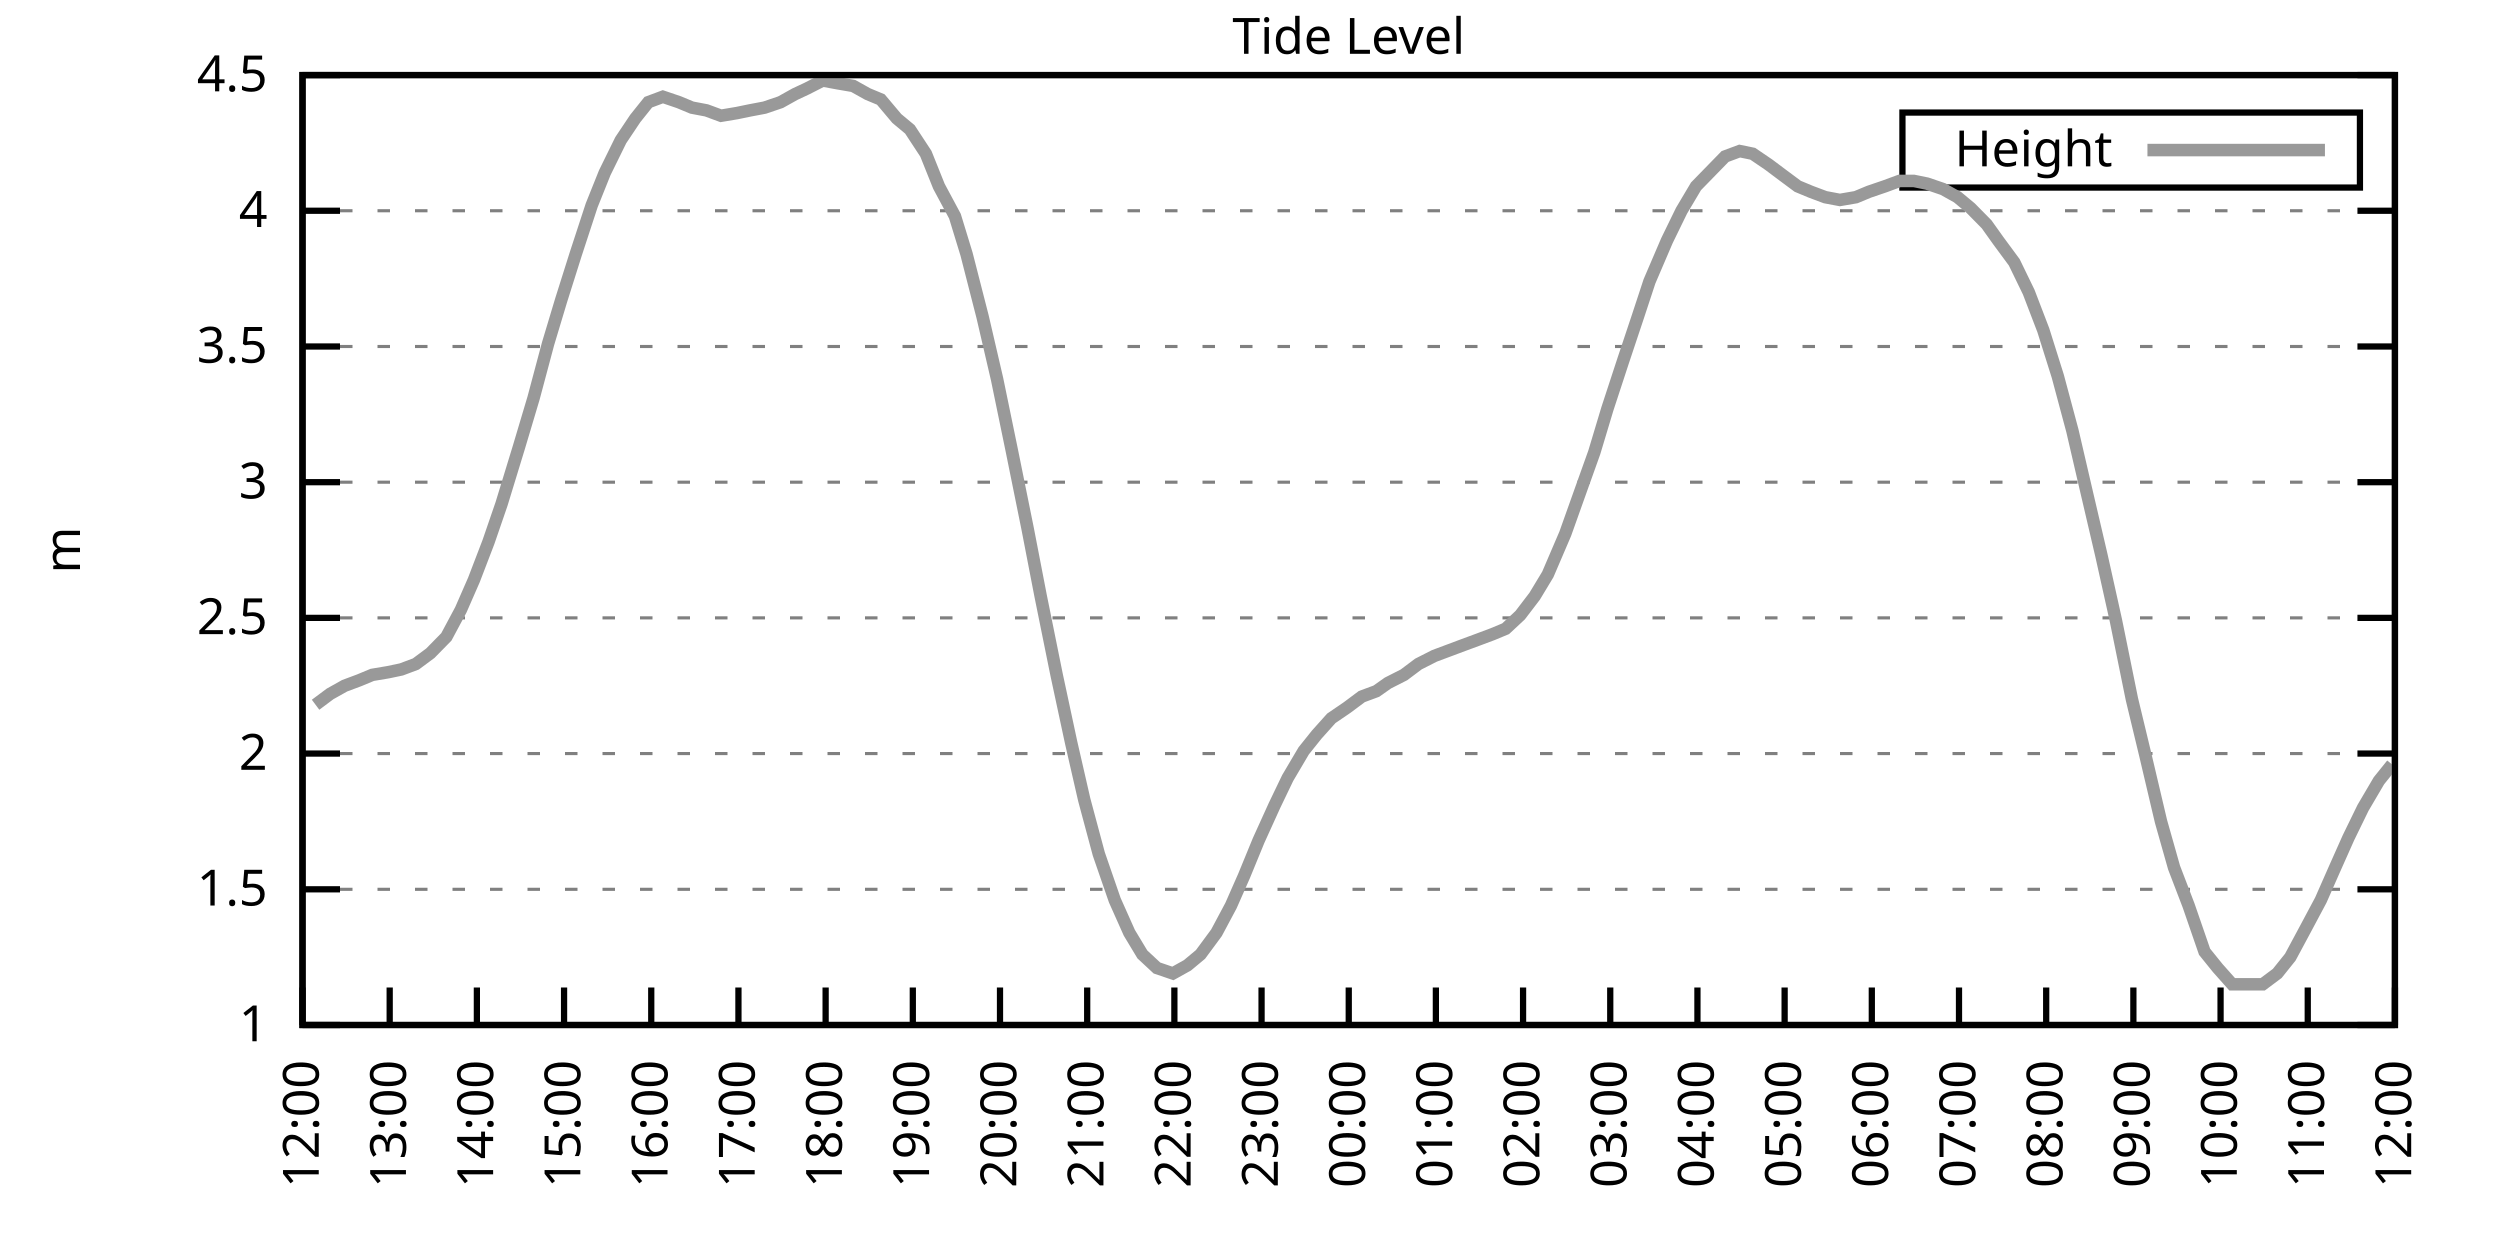
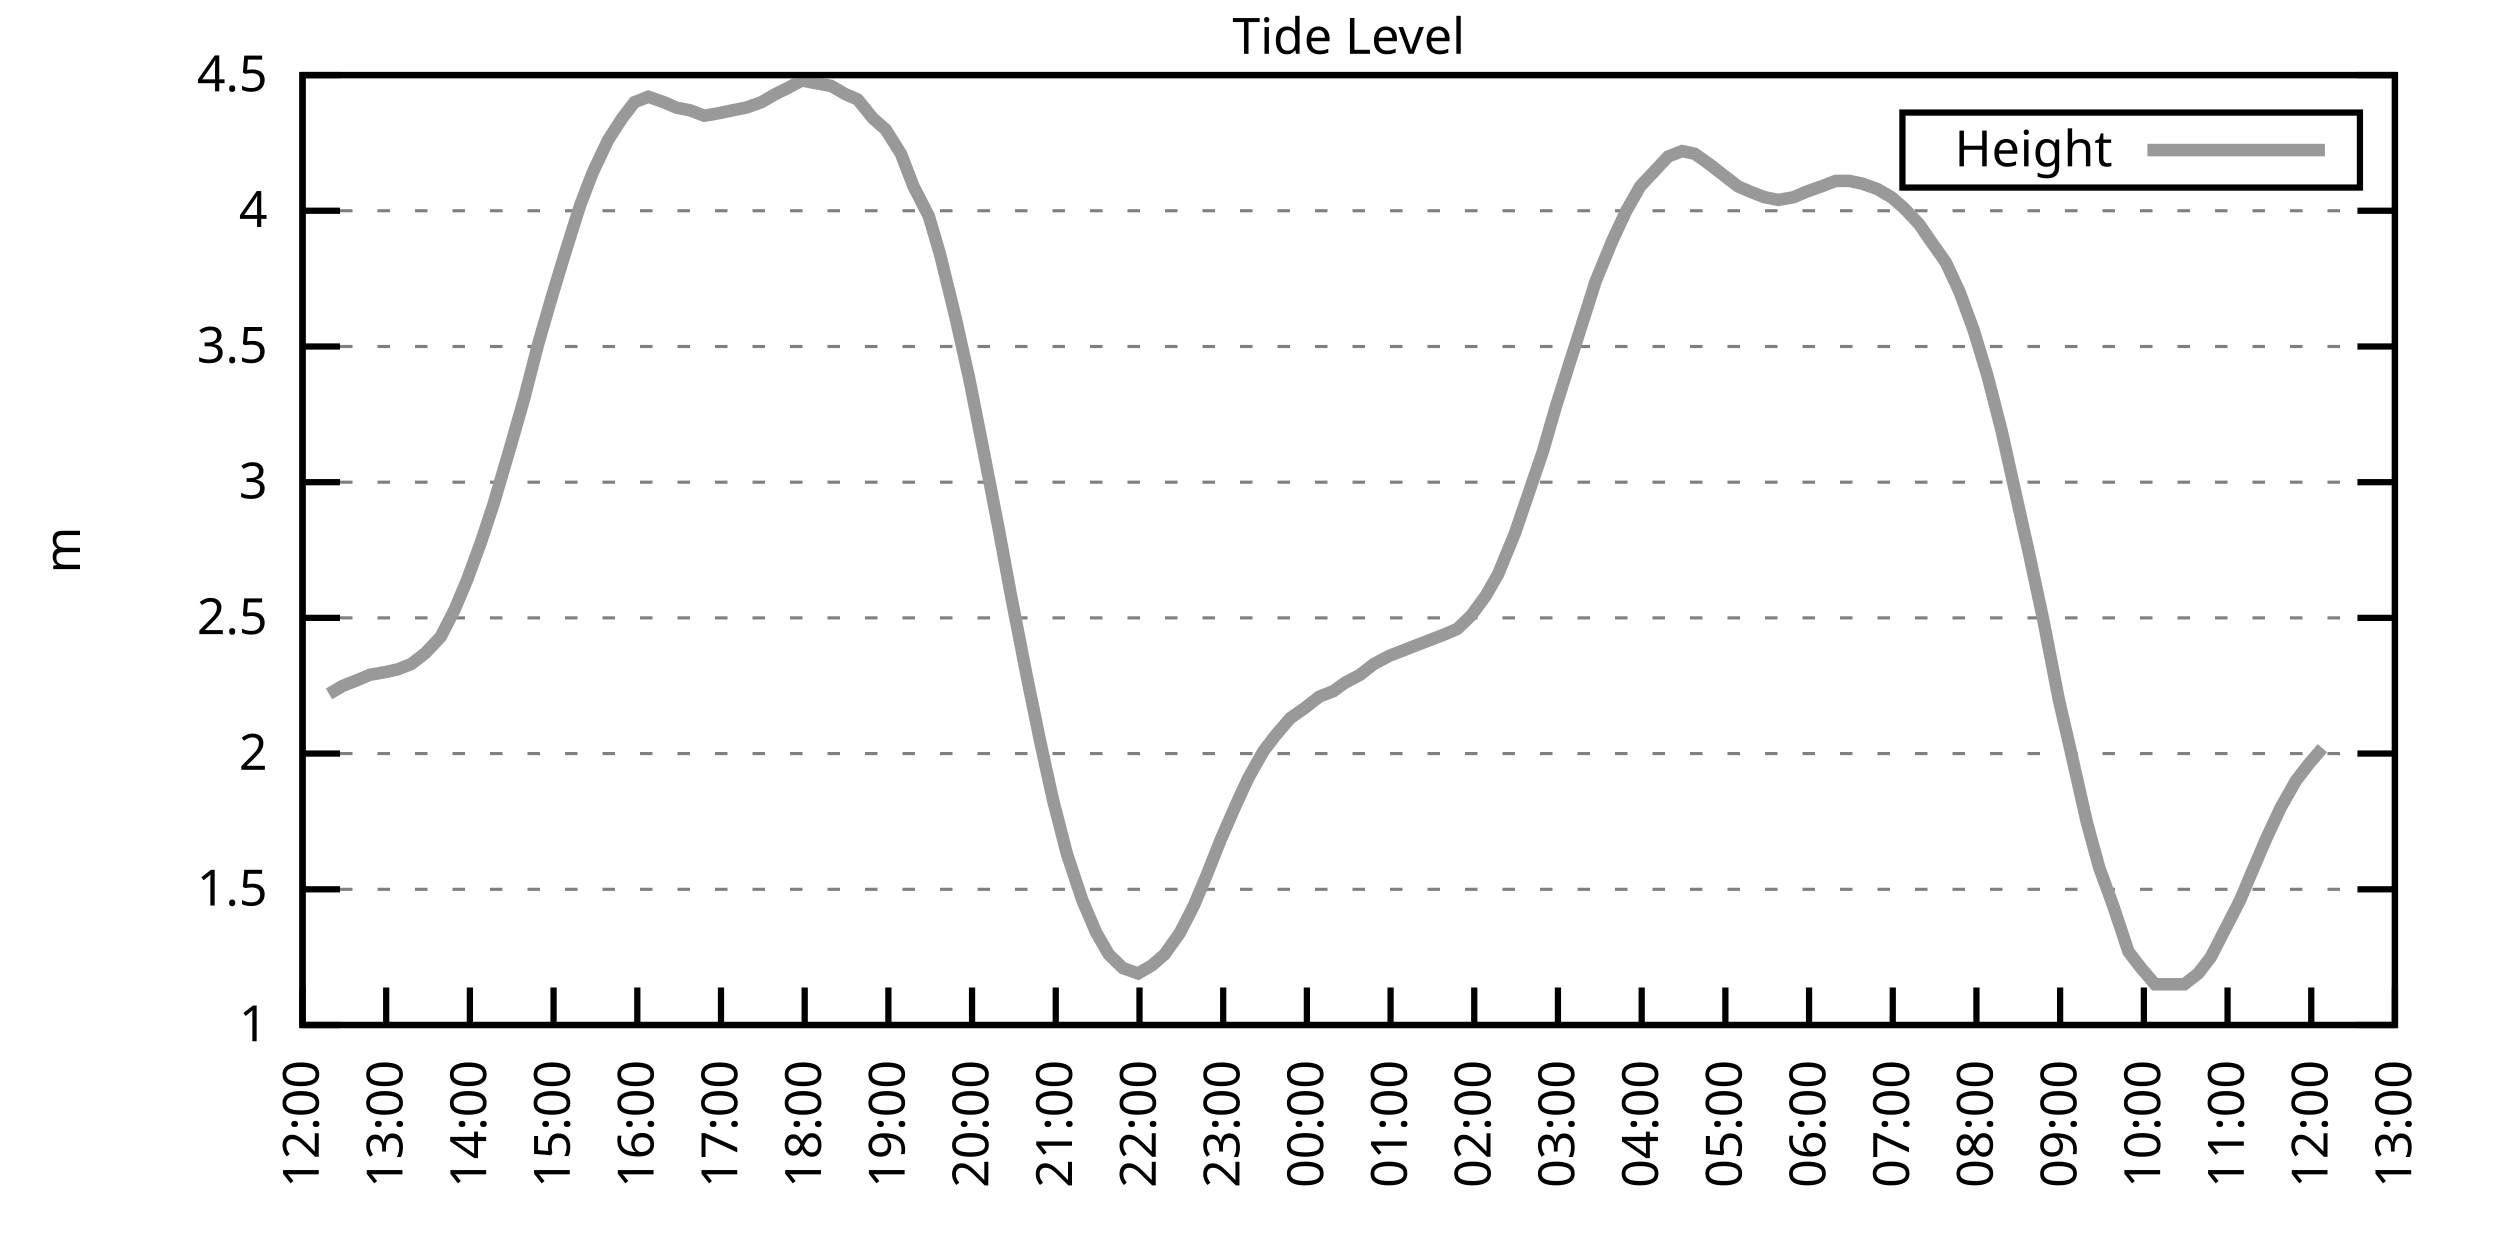
<svg xmlns="http://www.w3.org/2000/svg" xmlns:xlink="http://www.w3.org/1999/xlink" width="400" height="200" viewBox="0 0 400 200">
  <g id="gnuplot_canvas">
    <rect x="0" y="0" width="400" height="200" fill="none" />
    <defs>
      <circle id="gpDot" r="0.5" stroke-width="0.5" stroke="currentColor" />
      <path id="gpPt0" stroke-width="0.333" stroke="currentColor" d="M-1,0 h2 M0,-1 v2" />
      <path id="gpPt1" stroke-width="0.333" stroke="currentColor" d="M-1,-1 L1,1 M1,-1 L-1,1" />
      <path id="gpPt2" stroke-width="0.333" stroke="currentColor" d="M-1,0 L1,0 M0,-1 L0,1 M-1,-1 L1,1 M-1,1 L1,-1" />
      <rect id="gpPt3" stroke-width="0.333" stroke="currentColor" x="-1" y="-1" width="2" height="2" />
      <rect id="gpPt4" stroke-width="0.333" stroke="currentColor" fill="currentColor" x="-1" y="-1" width="2" height="2" />
      <circle id="gpPt5" stroke-width="0.333" stroke="currentColor" cx="0" cy="0" r="1" />
      <use xlink:href="#gpPt5" id="gpPt6" fill="currentColor" stroke="none" />
      <path id="gpPt7" stroke-width="0.333" stroke="currentColor" d="M0,-1.33 L-1.33,0.67 L1.33,0.67 z" />
      <use xlink:href="#gpPt7" id="gpPt8" fill="currentColor" stroke="none" />
      <use xlink:href="#gpPt7" id="gpPt9" stroke="currentColor" transform="rotate(180)" />
      <use xlink:href="#gpPt9" id="gpPt10" fill="currentColor" stroke="none" />
      <use xlink:href="#gpPt3" id="gpPt11" stroke="currentColor" transform="rotate(45)" />
      <use xlink:href="#gpPt11" id="gpPt12" fill="currentColor" stroke="none" />
      <path id="gpPt13" stroke-width="0.333" stroke="currentColor" d="M0,1.330 L1.265,0.411 L0.782,-1.067 L-0.782,-1.076 L-1.265,0.411 z" />
      <use xlink:href="#gpPt13" id="gpPt14" fill="currentColor" stroke="none" />
      <filter id="textbox" filterUnits="objectBoundingBox" x="0" y="0" height="1" width="1">
        <feFlood flood-color="white" flood-opacity="1" result="bgnd" />
        <feComposite in="SourceGraphic" in2="bgnd" operator="atop" />
      </filter>
      <filter id="greybox" filterUnits="objectBoundingBox" x="0" y="0" height="1" width="1">
        <feFlood flood-color="lightgrey" flood-opacity="1" result="grey" />
        <feComposite in="SourceGraphic" in2="grey" operator="atop" />
      </filter>
    </defs>
    <g fill="none" color="white" stroke="currentColor" stroke-width="1.00" stroke-linecap="butt" stroke-linejoin="miter">
</g>
    <g fill="none" color="black" stroke="currentColor" stroke-width="1.00" stroke-linecap="butt" stroke-linejoin="miter">
      <g stroke="none" shape-rendering="crispEdges">
        <polygon fill="rgb(255, 255, 255)" points="48.40,164.00 383.18,164.00 383.18,12.02 48.40,12.02 " />
      </g>
    </g>
    <g fill="none" color="black" stroke="currentColor" stroke-width="1.00" stroke-linecap="butt" stroke-linejoin="miter">
</g>
    <g fill="none" color="black" stroke="black" stroke-width="0.50" stroke-linecap="butt" stroke-linejoin="miter">
</g>
    <g fill="none" color="gray" stroke="currentColor" stroke-width="0.50" stroke-linecap="butt" stroke-linejoin="miter">
      <path stroke="gray" stroke-dasharray="2,4" class="gridline" d="M48.40,164.00 L383.19,164.00  " />
    </g>
    <g fill="none" color="gray" stroke="gray" stroke-width="1.00" stroke-linecap="butt" stroke-linejoin="miter">
</g>
    <g fill="none" color="black" stroke="currentColor" stroke-width="1.00" stroke-linecap="butt" stroke-linejoin="miter">
      <path stroke="black" d="M48.40,164.00 L54.40,164.00 M383.19,164.00 L377.19,164.00  " />
      <g transform="translate(42.80,166.60)" stroke="none" fill="black" font-family="Sans" font-size="8.00" text-anchor="end">
        <text>
          <tspan font-family="Sans"> 1</tspan>
        </text>
      </g>
    </g>
    <g fill="none" color="black" stroke="currentColor" stroke-width="1.00" stroke-linecap="butt" stroke-linejoin="miter">
</g>
    <g fill="none" color="black" stroke="black" stroke-width="0.50" stroke-linecap="butt" stroke-linejoin="miter">
</g>
    <g fill="none" color="gray" stroke="currentColor" stroke-width="0.50" stroke-linecap="butt" stroke-linejoin="miter">
      <path stroke="gray" stroke-dasharray="2,4" class="gridline" d="M48.40,142.29 L383.19,142.29  " />
    </g>
    <g fill="none" color="gray" stroke="gray" stroke-width="1.00" stroke-linecap="butt" stroke-linejoin="miter">
</g>
    <g fill="none" color="black" stroke="currentColor" stroke-width="1.00" stroke-linecap="butt" stroke-linejoin="miter">
      <path stroke="black" d="M48.40,142.29 L54.40,142.29 M383.19,142.29 L377.19,142.29  " />
      <g transform="translate(42.80,144.89)" stroke="none" fill="black" font-family="Sans" font-size="8.00" text-anchor="end">
        <text>
          <tspan font-family="Sans"> 1.5</tspan>
        </text>
      </g>
    </g>
    <g fill="none" color="black" stroke="currentColor" stroke-width="1.00" stroke-linecap="butt" stroke-linejoin="miter">
</g>
    <g fill="none" color="black" stroke="black" stroke-width="0.50" stroke-linecap="butt" stroke-linejoin="miter">
</g>
    <g fill="none" color="gray" stroke="currentColor" stroke-width="0.50" stroke-linecap="butt" stroke-linejoin="miter">
      <path stroke="gray" stroke-dasharray="2,4" class="gridline" d="M48.40,120.57 L383.19,120.57  " />
    </g>
    <g fill="none" color="gray" stroke="gray" stroke-width="1.00" stroke-linecap="butt" stroke-linejoin="miter">
</g>
    <g fill="none" color="black" stroke="currentColor" stroke-width="1.00" stroke-linecap="butt" stroke-linejoin="miter">
      <path stroke="black" d="M48.40,120.57 L54.40,120.57 M383.19,120.57 L377.19,120.57  " />
      <g transform="translate(42.80,123.17)" stroke="none" fill="black" font-family="Sans" font-size="8.00" text-anchor="end">
        <text>
          <tspan font-family="Sans"> 2</tspan>
        </text>
      </g>
    </g>
    <g fill="none" color="black" stroke="currentColor" stroke-width="1.00" stroke-linecap="butt" stroke-linejoin="miter">
</g>
    <g fill="none" color="black" stroke="black" stroke-width="0.50" stroke-linecap="butt" stroke-linejoin="miter">
</g>
    <g fill="none" color="gray" stroke="currentColor" stroke-width="0.50" stroke-linecap="butt" stroke-linejoin="miter">
      <path stroke="gray" stroke-dasharray="2,4" class="gridline" d="M48.40,98.86 L383.19,98.86  " />
    </g>
    <g fill="none" color="gray" stroke="gray" stroke-width="1.00" stroke-linecap="butt" stroke-linejoin="miter">
</g>
    <g fill="none" color="black" stroke="currentColor" stroke-width="1.00" stroke-linecap="butt" stroke-linejoin="miter">
      <path stroke="black" d="M48.40,98.86 L54.40,98.86 M383.19,98.86 L377.19,98.86  " />
      <g transform="translate(42.80,101.46)" stroke="none" fill="black" font-family="Sans" font-size="8.00" text-anchor="end">
        <text>
          <tspan font-family="Sans"> 2.5</tspan>
        </text>
      </g>
    </g>
    <g fill="none" color="black" stroke="currentColor" stroke-width="1.00" stroke-linecap="butt" stroke-linejoin="miter">
</g>
    <g fill="none" color="black" stroke="black" stroke-width="0.50" stroke-linecap="butt" stroke-linejoin="miter">
</g>
    <g fill="none" color="gray" stroke="currentColor" stroke-width="0.50" stroke-linecap="butt" stroke-linejoin="miter">
      <path stroke="gray" stroke-dasharray="2,4" class="gridline" d="M48.40,77.15 L383.19,77.15  " />
    </g>
    <g fill="none" color="gray" stroke="gray" stroke-width="1.00" stroke-linecap="butt" stroke-linejoin="miter">
</g>
    <g fill="none" color="black" stroke="currentColor" stroke-width="1.00" stroke-linecap="butt" stroke-linejoin="miter">
      <path stroke="black" d="M48.40,77.15 L54.40,77.15 M383.19,77.15 L377.19,77.15  " />
      <g transform="translate(42.80,79.75)" stroke="none" fill="black" font-family="Sans" font-size="8.00" text-anchor="end">
        <text>
          <tspan font-family="Sans"> 3</tspan>
        </text>
      </g>
    </g>
    <g fill="none" color="black" stroke="currentColor" stroke-width="1.00" stroke-linecap="butt" stroke-linejoin="miter">
</g>
    <g fill="none" color="black" stroke="black" stroke-width="0.50" stroke-linecap="butt" stroke-linejoin="miter">
</g>
    <g fill="none" color="gray" stroke="currentColor" stroke-width="0.50" stroke-linecap="butt" stroke-linejoin="miter">
      <path stroke="gray" stroke-dasharray="2,4" class="gridline" d="M48.40,55.44 L383.19,55.44  " />
    </g>
    <g fill="none" color="gray" stroke="gray" stroke-width="1.00" stroke-linecap="butt" stroke-linejoin="miter">
</g>
    <g fill="none" color="black" stroke="currentColor" stroke-width="1.00" stroke-linecap="butt" stroke-linejoin="miter">
      <path stroke="black" d="M48.40,55.44 L54.40,55.44 M383.19,55.44 L377.19,55.44  " />
      <g transform="translate(42.80,58.04)" stroke="none" fill="black" font-family="Sans" font-size="8.00" text-anchor="end">
        <text>
          <tspan font-family="Sans"> 3.5</tspan>
        </text>
      </g>
    </g>
    <g fill="none" color="black" stroke="currentColor" stroke-width="1.00" stroke-linecap="butt" stroke-linejoin="miter">
</g>
    <g fill="none" color="black" stroke="black" stroke-width="0.50" stroke-linecap="butt" stroke-linejoin="miter">
</g>
    <g fill="none" color="gray" stroke="currentColor" stroke-width="0.50" stroke-linecap="butt" stroke-linejoin="miter">
      <path stroke="gray" stroke-dasharray="2,4" class="gridline" d="M48.40,33.72 L383.19,33.72  " />
    </g>
    <g fill="none" color="gray" stroke="gray" stroke-width="1.00" stroke-linecap="butt" stroke-linejoin="miter">
</g>
    <g fill="none" color="black" stroke="currentColor" stroke-width="1.00" stroke-linecap="butt" stroke-linejoin="miter">
      <path stroke="black" d="M48.40,33.72 L54.40,33.72 M383.19,33.72 L377.19,33.72  " />
      <g transform="translate(42.80,36.32)" stroke="none" fill="black" font-family="Sans" font-size="8.00" text-anchor="end">
        <text>
          <tspan font-family="Sans"> 4</tspan>
        </text>
      </g>
    </g>
    <g fill="none" color="black" stroke="currentColor" stroke-width="1.00" stroke-linecap="butt" stroke-linejoin="miter">
</g>
    <g fill="none" color="black" stroke="black" stroke-width="0.50" stroke-linecap="butt" stroke-linejoin="miter">
</g>
    <g fill="none" color="gray" stroke="currentColor" stroke-width="0.50" stroke-linecap="butt" stroke-linejoin="miter">
      <path stroke="gray" stroke-dasharray="2,4" class="gridline" d="M48.40,12.01 L383.19,12.01  " />
    </g>
    <g fill="none" color="gray" stroke="gray" stroke-width="1.00" stroke-linecap="butt" stroke-linejoin="miter">
</g>
    <g fill="none" color="black" stroke="currentColor" stroke-width="1.00" stroke-linecap="butt" stroke-linejoin="miter">
      <path stroke="black" d="M48.40,12.01 L54.40,12.01 M383.19,12.01 L377.19,12.01  " />
      <g transform="translate(42.80,14.61)" stroke="none" fill="black" font-family="Sans" font-size="8.00" text-anchor="end">
        <text>
          <tspan font-family="Sans"> 4.5</tspan>
        </text>
      </g>
    </g>
    <g fill="none" color="black" stroke="currentColor" stroke-width="1.00" stroke-linecap="butt" stroke-linejoin="miter">
      <path stroke="black" d="M48.40,164.00 L48.40,158.00  " />
      <g transform="translate(51.00,169.60) rotate(270.00)" stroke="none" fill="black" font-family="Sans" font-size="8.00" text-anchor="end">
        <text>
          <tspan font-family="Sans">12:00</tspan>
        </text>
      </g>
    </g>
    <g fill="none" color="black" stroke="currentColor" stroke-width="1.00" stroke-linecap="butt" stroke-linejoin="miter">
-       <path stroke="black" d="M62.35,164.00 L62.35,158.00  " />
-       <g transform="translate(64.95,169.60) rotate(270.00)" stroke="none" fill="black" font-family="Sans" font-size="8.00" text-anchor="end">
+       <path stroke="black" d="M61.79,164.00 L61.79,158.00  " />
+       <g transform="translate(64.39,169.60) rotate(270.00)" stroke="none" fill="black" font-family="Sans" font-size="8.00" text-anchor="end">
        <text>
          <tspan font-family="Sans">13:00</tspan>
        </text>
      </g>
    </g>
    <g fill="none" color="black" stroke="currentColor" stroke-width="1.00" stroke-linecap="butt" stroke-linejoin="miter">
-       <path stroke="black" d="M76.30,164.00 L76.30,158.00  " />
-       <g transform="translate(78.90,169.60) rotate(270.00)" stroke="none" fill="black" font-family="Sans" font-size="8.00" text-anchor="end">
+       <path stroke="black" d="M75.18,164.00 L75.18,158.00  " />
+       <g transform="translate(77.78,169.60) rotate(270.00)" stroke="none" fill="black" font-family="Sans" font-size="8.00" text-anchor="end">
        <text>
          <tspan font-family="Sans">14:00</tspan>
        </text>
      </g>
    </g>
    <g fill="none" color="black" stroke="currentColor" stroke-width="1.00" stroke-linecap="butt" stroke-linejoin="miter">
-       <path stroke="black" d="M90.25,164.00 L90.25,158.00  " />
-       <g transform="translate(92.85,169.60) rotate(270.00)" stroke="none" fill="black" font-family="Sans" font-size="8.00" text-anchor="end">
+       <path stroke="black" d="M88.57,164.00 L88.57,158.00  " />
+       <g transform="translate(91.17,169.60) rotate(270.00)" stroke="none" fill="black" font-family="Sans" font-size="8.00" text-anchor="end">
        <text>
          <tspan font-family="Sans">15:00</tspan>
        </text>
      </g>
    </g>
    <g fill="none" color="black" stroke="currentColor" stroke-width="1.00" stroke-linecap="butt" stroke-linejoin="miter">
-       <path stroke="black" d="M104.20,164.00 L104.20,158.00  " />
-       <g transform="translate(106.80,169.60) rotate(270.00)" stroke="none" fill="black" font-family="Sans" font-size="8.00" text-anchor="end">
+       <path stroke="black" d="M101.97,164.00 L101.97,158.00  " />
+       <g transform="translate(104.57,169.60) rotate(270.00)" stroke="none" fill="black" font-family="Sans" font-size="8.00" text-anchor="end">
        <text>
          <tspan font-family="Sans">16:00</tspan>
        </text>
      </g>
    </g>
    <g fill="none" color="black" stroke="currentColor" stroke-width="1.00" stroke-linecap="butt" stroke-linejoin="miter">
-       <path stroke="black" d="M118.15,164.00 L118.15,158.00  " />
-       <g transform="translate(120.75,169.60) rotate(270.00)" stroke="none" fill="black" font-family="Sans" font-size="8.00" text-anchor="end">
+       <path stroke="black" d="M115.36,164.00 L115.36,158.00  " />
+       <g transform="translate(117.96,169.60) rotate(270.00)" stroke="none" fill="black" font-family="Sans" font-size="8.00" text-anchor="end">
        <text>
          <tspan font-family="Sans">17:00</tspan>
        </text>
      </g>
    </g>
    <g fill="none" color="black" stroke="currentColor" stroke-width="1.00" stroke-linecap="butt" stroke-linejoin="miter">
-       <path stroke="black" d="M132.10,164.00 L132.10,158.00  " />
-       <g transform="translate(134.70,169.60) rotate(270.00)" stroke="none" fill="black" font-family="Sans" font-size="8.00" text-anchor="end">
+       <path stroke="black" d="M128.75,164.00 L128.75,158.00  " />
+       <g transform="translate(131.35,169.60) rotate(270.00)" stroke="none" fill="black" font-family="Sans" font-size="8.00" text-anchor="end">
        <text>
          <tspan font-family="Sans">18:00</tspan>
        </text>
      </g>
    </g>
    <g fill="none" color="black" stroke="currentColor" stroke-width="1.00" stroke-linecap="butt" stroke-linejoin="miter">
-       <path stroke="black" d="M146.05,164.00 L146.05,158.00  " />
-       <g transform="translate(148.65,169.60) rotate(270.00)" stroke="none" fill="black" font-family="Sans" font-size="8.00" text-anchor="end">
+       <path stroke="black" d="M142.14,164.00 L142.14,158.00  " />
+       <g transform="translate(144.74,169.60) rotate(270.00)" stroke="none" fill="black" font-family="Sans" font-size="8.00" text-anchor="end">
        <text>
          <tspan font-family="Sans">19:00</tspan>
        </text>
      </g>
    </g>
    <g fill="none" color="black" stroke="currentColor" stroke-width="1.00" stroke-linecap="butt" stroke-linejoin="miter">
-       <path stroke="black" d="M160.00,164.00 L160.00,158.00  " />
-       <g transform="translate(162.60,169.60) rotate(270.00)" stroke="none" fill="black" font-family="Sans" font-size="8.00" text-anchor="end">
+       <path stroke="black" d="M155.53,164.00 L155.53,158.00  " />
+       <g transform="translate(158.13,169.60) rotate(270.00)" stroke="none" fill="black" font-family="Sans" font-size="8.00" text-anchor="end">
        <text>
          <tspan font-family="Sans">20:00</tspan>
        </text>
      </g>
    </g>
    <g fill="none" color="black" stroke="currentColor" stroke-width="1.00" stroke-linecap="butt" stroke-linejoin="miter">
-       <path stroke="black" d="M173.95,164.00 L173.95,158.00  " />
-       <g transform="translate(176.55,169.60) rotate(270.00)" stroke="none" fill="black" font-family="Sans" font-size="8.00" text-anchor="end">
+       <path stroke="black" d="M168.92,164.00 L168.92,158.00  " />
+       <g transform="translate(171.52,169.60) rotate(270.00)" stroke="none" fill="black" font-family="Sans" font-size="8.00" text-anchor="end">
        <text>
          <tspan font-family="Sans">21:00</tspan>
        </text>
      </g>
    </g>
    <g fill="none" color="black" stroke="currentColor" stroke-width="1.00" stroke-linecap="butt" stroke-linejoin="miter">
-       <path stroke="black" d="M187.90,164.00 L187.90,158.00  " />
-       <g transform="translate(190.50,169.60) rotate(270.00)" stroke="none" fill="black" font-family="Sans" font-size="8.00" text-anchor="end">
+       <path stroke="black" d="M182.32,164.00 L182.32,158.00  " />
+       <g transform="translate(184.92,169.60) rotate(270.00)" stroke="none" fill="black" font-family="Sans" font-size="8.00" text-anchor="end">
        <text>
          <tspan font-family="Sans">22:00</tspan>
        </text>
      </g>
    </g>
    <g fill="none" color="black" stroke="currentColor" stroke-width="1.00" stroke-linecap="butt" stroke-linejoin="miter">
-       <path stroke="black" d="M201.85,164.00 L201.85,158.00  " />
-       <g transform="translate(204.45,169.60) rotate(270.00)" stroke="none" fill="black" font-family="Sans" font-size="8.00" text-anchor="end">
+       <path stroke="black" d="M195.71,164.00 L195.71,158.00  " />
+       <g transform="translate(198.31,169.60) rotate(270.00)" stroke="none" fill="black" font-family="Sans" font-size="8.00" text-anchor="end">
        <text>
          <tspan font-family="Sans">23:00</tspan>
        </text>
      </g>
    </g>
    <g fill="none" color="black" stroke="currentColor" stroke-width="1.00" stroke-linecap="butt" stroke-linejoin="miter">
-       <path stroke="black" d="M215.80,164.00 L215.80,158.00  " />
-       <g transform="translate(218.40,169.60) rotate(270.00)" stroke="none" fill="black" font-family="Sans" font-size="8.00" text-anchor="end">
+       <path stroke="black" d="M209.10,164.00 L209.10,158.00  " />
+       <g transform="translate(211.70,169.60) rotate(270.00)" stroke="none" fill="black" font-family="Sans" font-size="8.00" text-anchor="end">
        <text>
          <tspan font-family="Sans">00:00</tspan>
        </text>
      </g>
    </g>
    <g fill="none" color="black" stroke="currentColor" stroke-width="1.00" stroke-linecap="butt" stroke-linejoin="miter">
-       <path stroke="black" d="M229.74,164.00 L229.74,158.00  " />
-       <g transform="translate(232.34,169.60) rotate(270.00)" stroke="none" fill="black" font-family="Sans" font-size="8.00" text-anchor="end">
+       <path stroke="black" d="M222.49,164.00 L222.49,158.00  " />
+       <g transform="translate(225.09,169.60) rotate(270.00)" stroke="none" fill="black" font-family="Sans" font-size="8.00" text-anchor="end">
        <text>
          <tspan font-family="Sans">01:00</tspan>
        </text>
      </g>
    </g>
    <g fill="none" color="black" stroke="currentColor" stroke-width="1.00" stroke-linecap="butt" stroke-linejoin="miter">
-       <path stroke="black" d="M243.69,164.00 L243.69,158.00  " />
-       <g transform="translate(246.29,169.60) rotate(270.00)" stroke="none" fill="black" font-family="Sans" font-size="8.00" text-anchor="end">
+       <path stroke="black" d="M235.88,164.00 L235.88,158.00  " />
+       <g transform="translate(238.48,169.60) rotate(270.00)" stroke="none" fill="black" font-family="Sans" font-size="8.00" text-anchor="end">
        <text>
          <tspan font-family="Sans">02:00</tspan>
        </text>
      </g>
    </g>
    <g fill="none" color="black" stroke="currentColor" stroke-width="1.00" stroke-linecap="butt" stroke-linejoin="miter">
-       <path stroke="black" d="M257.64,164.00 L257.64,158.00  " />
-       <g transform="translate(260.24,169.60) rotate(270.00)" stroke="none" fill="black" font-family="Sans" font-size="8.00" text-anchor="end">
+       <path stroke="black" d="M249.27,164.00 L249.27,158.00  " />
+       <g transform="translate(251.87,169.60) rotate(270.00)" stroke="none" fill="black" font-family="Sans" font-size="8.00" text-anchor="end">
        <text>
          <tspan font-family="Sans">03:00</tspan>
        </text>
      </g>
    </g>
    <g fill="none" color="black" stroke="currentColor" stroke-width="1.00" stroke-linecap="butt" stroke-linejoin="miter">
-       <path stroke="black" d="M271.59,164.00 L271.59,158.00  " />
-       <g transform="translate(274.19,169.60) rotate(270.00)" stroke="none" fill="black" font-family="Sans" font-size="8.00" text-anchor="end">
+       <path stroke="black" d="M262.67,164.00 L262.67,158.00  " />
+       <g transform="translate(265.27,169.60) rotate(270.00)" stroke="none" fill="black" font-family="Sans" font-size="8.00" text-anchor="end">
        <text>
          <tspan font-family="Sans">04:00</tspan>
        </text>
      </g>
    </g>
    <g fill="none" color="black" stroke="currentColor" stroke-width="1.00" stroke-linecap="butt" stroke-linejoin="miter">
-       <path stroke="black" d="M285.54,164.00 L285.54,158.00  " />
-       <g transform="translate(288.14,169.60) rotate(270.00)" stroke="none" fill="black" font-family="Sans" font-size="8.00" text-anchor="end">
+       <path stroke="black" d="M276.06,164.00 L276.06,158.00  " />
+       <g transform="translate(278.66,169.60) rotate(270.00)" stroke="none" fill="black" font-family="Sans" font-size="8.00" text-anchor="end">
        <text>
          <tspan font-family="Sans">05:00</tspan>
        </text>
      </g>
    </g>
    <g fill="none" color="black" stroke="currentColor" stroke-width="1.00" stroke-linecap="butt" stroke-linejoin="miter">
-       <path stroke="black" d="M299.49,164.00 L299.49,158.00  " />
-       <g transform="translate(302.09,169.60) rotate(270.00)" stroke="none" fill="black" font-family="Sans" font-size="8.00" text-anchor="end">
+       <path stroke="black" d="M289.45,164.00 L289.45,158.00  " />
+       <g transform="translate(292.05,169.60) rotate(270.00)" stroke="none" fill="black" font-family="Sans" font-size="8.00" text-anchor="end">
        <text>
          <tspan font-family="Sans">06:00</tspan>
        </text>
      </g>
    </g>
    <g fill="none" color="black" stroke="currentColor" stroke-width="1.00" stroke-linecap="butt" stroke-linejoin="miter">
-       <path stroke="black" d="M313.44,164.00 L313.44,158.00  " />
-       <g transform="translate(316.04,169.60) rotate(270.00)" stroke="none" fill="black" font-family="Sans" font-size="8.00" text-anchor="end">
+       <path stroke="black" d="M302.84,164.00 L302.84,158.00  " />
+       <g transform="translate(305.44,169.60) rotate(270.00)" stroke="none" fill="black" font-family="Sans" font-size="8.00" text-anchor="end">
        <text>
          <tspan font-family="Sans">07:00</tspan>
        </text>
      </g>
    </g>
    <g fill="none" color="black" stroke="currentColor" stroke-width="1.00" stroke-linecap="butt" stroke-linejoin="miter">
-       <path stroke="black" d="M327.39,164.00 L327.39,158.00  " />
-       <g transform="translate(329.99,169.60) rotate(270.00)" stroke="none" fill="black" font-family="Sans" font-size="8.00" text-anchor="end">
+       <path stroke="black" d="M316.23,164.00 L316.23,158.00  " />
+       <g transform="translate(318.83,169.60) rotate(270.00)" stroke="none" fill="black" font-family="Sans" font-size="8.00" text-anchor="end">
        <text>
          <tspan font-family="Sans">08:00</tspan>
        </text>
      </g>
    </g>
    <g fill="none" color="black" stroke="currentColor" stroke-width="1.00" stroke-linecap="butt" stroke-linejoin="miter">
-       <path stroke="black" d="M341.34,164.00 L341.34,158.00  " />
-       <g transform="translate(343.94,169.60) rotate(270.00)" stroke="none" fill="black" font-family="Sans" font-size="8.00" text-anchor="end">
+       <path stroke="black" d="M329.62,164.00 L329.62,158.00  " />
+       <g transform="translate(332.22,169.60) rotate(270.00)" stroke="none" fill="black" font-family="Sans" font-size="8.00" text-anchor="end">
        <text>
          <tspan font-family="Sans">09:00</tspan>
        </text>
      </g>
    </g>
    <g fill="none" color="black" stroke="currentColor" stroke-width="1.00" stroke-linecap="butt" stroke-linejoin="miter">
-       <path stroke="black" d="M355.29,164.00 L355.29,158.00  " />
-       <g transform="translate(357.89,169.60) rotate(270.00)" stroke="none" fill="black" font-family="Sans" font-size="8.00" text-anchor="end">
+       <path stroke="black" d="M343.02,164.00 L343.02,158.00  " />
+       <g transform="translate(345.62,169.60) rotate(270.00)" stroke="none" fill="black" font-family="Sans" font-size="8.00" text-anchor="end">
        <text>
          <tspan font-family="Sans">10:00</tspan>
        </text>
      </g>
    </g>
    <g fill="none" color="black" stroke="currentColor" stroke-width="1.00" stroke-linecap="butt" stroke-linejoin="miter">
-       <path stroke="black" d="M369.24,164.00 L369.24,158.00  " />
-       <g transform="translate(371.84,169.60) rotate(270.00)" stroke="none" fill="black" font-family="Sans" font-size="8.00" text-anchor="end">
+       <path stroke="black" d="M356.41,164.00 L356.41,158.00  " />
+       <g transform="translate(359.01,169.60) rotate(270.00)" stroke="none" fill="black" font-family="Sans" font-size="8.00" text-anchor="end">
        <text>
          <tspan font-family="Sans">11:00</tspan>
+         </text>
+       </g>
+     </g>
+     <g fill="none" color="black" stroke="currentColor" stroke-width="1.00" stroke-linecap="butt" stroke-linejoin="miter">
+       <path stroke="black" d="M369.80,164.00 L369.80,158.00  " />
+       <g transform="translate(372.40,169.60) rotate(270.00)" stroke="none" fill="black" font-family="Sans" font-size="8.00" text-anchor="end">
+         <text>
+           <tspan font-family="Sans">12:00</tspan>
        </text>
      </g>
    </g>
    <g fill="none" color="black" stroke="currentColor" stroke-width="1.00" stroke-linecap="butt" stroke-linejoin="miter">
      <path stroke="black" d="M383.19,164.00 L383.19,158.00  " />
      <g transform="translate(385.79,169.60) rotate(270.00)" stroke="none" fill="black" font-family="Sans" font-size="8.00" text-anchor="end">
        <text>
-           <tspan font-family="Sans">12:00</tspan>
+           <tspan font-family="Sans">13:00</tspan>
        </text>
      </g>
    </g>
    <g fill="none" color="black" stroke="currentColor" stroke-width="1.00" stroke-linecap="butt" stroke-linejoin="miter">
</g>
    <g fill="none" color="black" stroke="currentColor" stroke-width="1.00" stroke-linecap="butt" stroke-linejoin="miter">
      <path stroke="black" d="M48.40,12.01 L48.40,164.00 L383.19,164.00 L383.19,12.01 L48.40,12.01 Z  " />
    </g>
    <g fill="none" color="black" stroke="currentColor" stroke-width="1.00" stroke-linecap="butt" stroke-linejoin="miter">
</g>
    <g fill="none" color="black" stroke="currentColor" stroke-width="1.00" stroke-linecap="butt" stroke-linejoin="miter">
      <path stroke="black" d="M304.39,30.01 L304.39,18.01 L377.59,18.01 L377.59,30.01 L304.39,30.01 Z  " />
    </g>
    <g id="Tide_level_plot_1">
      <g fill="none" color="white" stroke="black" stroke-width="2.00" stroke-linecap="butt" stroke-linejoin="miter">
</g>
      <g fill="none" color="black" stroke="currentColor" stroke-width="2.00" stroke-linecap="butt" stroke-linejoin="miter">
        <g transform="translate(337.99,26.61)" stroke="none" fill="black" font-family="Sans" font-size="8.00" text-anchor="end">
          <text>
            <tspan font-family="Sans">Height</tspan>
          </text>
        </g>
      </g>
      <g fill="none" color="black" stroke="currentColor" stroke-width="2.00" stroke-linecap="butt" stroke-linejoin="miter">
-         <path stroke="rgb(153, 153, 153)" d="M343.59,24.01 L371.99,24.01 M50.49,112.76 L52.82,111.02 L55.14,109.72 L57.47,108.85 L59.56,107.98 L62.12,107.55   L64.21,107.11 L66.53,106.24 L68.86,104.51 L71.42,101.90 L73.74,97.56 L75.83,92.78 L78.16,86.70 L80.25,80.62   L83.04,71.50 L85.37,63.69 L87.69,55.00 L89.78,48.05 L92.11,40.67 L94.67,32.85 L96.76,27.64 L99.32,22.43   L101.64,18.96 L103.73,16.35 L106.06,15.48 L108.62,16.35 L110.71,17.22 L113.03,17.66 L115.36,18.52 L117.92,18.09   L120.01,17.66 L122.33,17.22 L124.89,16.35 L127.22,15.05 L129.08,14.18 L131.63,12.88 L133.96,13.31 L136.51,13.75   L138.84,15.05 L140.93,15.92 L143.49,18.96 L145.58,20.70 L148.14,24.60 L150.23,29.81 L152.79,34.59 L154.65,40.67   L157.21,50.66 L159.53,60.65 L161.86,71.94 L164.41,84.53 L166.51,95.39 L169.06,107.98 L171.39,118.84 L173.48,127.96   L175.81,136.64 L178.36,144.02 L180.69,149.24 L182.78,152.71 L185.11,154.88 L187.66,155.75 L189.99,154.45 L192.08,152.71   L194.64,149.24 L196.96,144.89 L199.06,140.12 L201.38,134.47 L203.94,128.83 L206.03,124.48 L208.59,120.14 L210.68,117.53   L213.01,114.93 L215.56,113.19 L217.89,111.45 L220.21,110.59 L222.07,109.28 L224.63,107.98 L226.95,106.24 L229.51,104.94   L231.84,104.07 L234.16,103.20 L236.49,102.34 L238.81,101.47 L240.90,100.60 L243.23,98.43 L245.55,95.39 L247.65,91.91   L250.44,85.40 L252.76,78.89 L255.09,72.37 L257.18,65.42 L259.74,57.61 L262.06,50.66 L263.92,45.01 L266.71,38.50   L269.04,33.72 L271.36,29.81 L276.01,25.04 L278.34,24.17 L280.43,24.60 L282.99,26.34 L285.31,28.08 L287.64,29.81   L289.73,30.68 L292.05,31.55 L294.38,31.99 L296.94,31.55 L299.03,30.68 L301.58,29.81 L303.91,28.95 L306.23,28.95   L308.33,29.38 L310.88,30.25 L313.21,31.55 L315.30,33.29 L317.86,35.89 L319.72,38.50 L322.28,41.97 L324.60,46.75   L326.93,52.83 L329.25,60.21 L331.58,68.90 L333.90,78.89 L336.23,88.87 L338.55,99.30 L341.11,111.89 L343.20,120.57   L345.76,131.43 L347.85,138.81 L350.18,144.89 L352.73,152.28 L354.83,154.88 L357.15,157.49 L362.03,157.49 L364.36,155.75   L366.45,153.14 L368.78,148.80 L371.33,144.02 L373.43,139.25 L375.75,134.04 L378.08,129.26 L380.63,124.92 L382.73,122.31    " />
+         <path stroke="rgb(153, 153, 153)" d="M343.59,24.01 L371.99,24.01 M52.64,111.02 L54.87,109.72 L57.10,108.85 L59.11,107.98 L61.57,107.55 L63.58,107.11   L65.81,106.24 L68.04,104.51 L70.50,101.90 L72.73,97.56 L74.74,92.78 L76.97,86.70 L78.98,80.62 L81.66,71.50   L83.89,63.69 L86.12,55.00 L88.13,48.05 L90.36,40.67 L92.82,32.85 L94.82,27.64 L97.28,22.43 L99.51,18.96   L101.52,16.35 L103.75,15.48 L106.21,16.35 L108.22,17.22 L110.45,17.66 L112.68,18.52 L115.13,18.09 L117.14,17.66   L119.38,17.22 L121.83,16.35 L124.06,15.05 L125.85,14.18 L128.30,12.88 L130.54,13.31 L132.99,13.75 L135.22,15.05   L137.23,15.92 L139.69,18.96 L141.69,20.70 L144.15,24.60 L146.16,29.81 L148.61,34.59 L150.40,40.67 L152.85,50.66   L155.09,60.65 L157.32,71.94 L159.77,84.53 L161.78,95.39 L164.24,107.98 L166.47,118.84 L168.48,127.96 L170.71,136.64   L173.17,144.02 L175.40,149.24 L177.41,152.71 L179.64,154.88 L182.09,155.75 L184.32,154.45 L186.33,152.71 L188.79,149.24   L191.02,144.89 L193.03,140.12 L195.26,134.47 L197.72,128.83 L199.73,124.48 L202.18,120.14 L204.19,117.53 L206.42,114.93   L208.88,113.19 L211.11,111.45 L213.34,110.59 L215.13,109.28 L217.58,107.98 L219.81,106.24 L222.27,104.94 L224.50,104.07   L226.73,103.20 L228.96,102.34 L231.20,101.47 L233.20,100.60 L235.44,98.43 L237.67,95.39 L239.68,91.91 L242.36,85.40   L244.59,78.89 L246.82,72.37 L248.83,65.42 L251.28,57.61 L253.51,50.66 L255.30,45.01 L257.98,38.50 L260.21,33.72   L262.44,29.81 L266.91,25.04 L269.14,24.17 L271.15,24.60 L273.60,26.34 L275.83,28.08 L278.07,29.81 L280.07,30.68   L282.31,31.55 L284.54,31.99 L286.99,31.55 L289.00,30.68 L291.46,29.81 L293.69,28.95 L295.92,28.95 L297.93,29.38   L300.39,30.25 L302.62,31.55 L304.63,33.29 L307.08,35.89 L308.87,38.50 L311.32,41.97 L313.55,46.75 L315.79,52.83   L318.02,60.21 L320.25,68.90 L322.48,78.89 L324.71,88.87 L326.95,99.30 L329.40,111.89 L331.41,120.57 L333.86,131.43   L335.87,138.81 L338.10,144.89 L340.56,152.28 L342.57,154.88 L344.80,157.49 L349.49,157.49 L351.72,155.75 L353.73,153.14   L355.96,148.80 L358.42,144.02 L360.42,139.25 L362.66,134.04 L364.89,129.26 L367.34,124.92 L369.35,122.31 L371.58,119.71    " />
      </g>
    </g>
    <g fill="none" color="black" stroke="currentColor" stroke-width="2.00" stroke-linecap="butt" stroke-linejoin="miter">
</g>
    <g fill="none" color="black" stroke="black" stroke-width="1.00" stroke-linecap="butt" stroke-linejoin="miter">
</g>
    <g fill="none" color="black" stroke="currentColor" stroke-width="1.00" stroke-linecap="butt" stroke-linejoin="miter">
      <path stroke="black" d="M48.40,12.01 L48.40,164.00 L383.19,164.00 L383.19,12.01 L48.40,12.01 Z  " />
      <g transform="translate(12.80,88.01) rotate(270.00)" stroke="none" fill="black" font-family="Sans" font-size="8.00" text-anchor="middle">
        <text>
          <tspan font-family="Sans">m</tspan>
        </text>
      </g>
    </g>
    <g fill="none" color="black" stroke="currentColor" stroke-width="1.00" stroke-linecap="butt" stroke-linejoin="miter">
</g>
    <g fill="none" color="black" stroke="currentColor" stroke-width="1.00" stroke-linecap="butt" stroke-linejoin="miter">
      <g transform="translate(215.79,8.61)" stroke="none" fill="black" font-family="Sans" font-size="8.00" text-anchor="middle">
        <text>
          <tspan font-family="Sans">Tide Level</tspan>
        </text>
      </g>
    </g>
    <g fill="none" color="black" stroke="currentColor" stroke-width="1.00" stroke-linecap="butt" stroke-linejoin="miter">
</g>
  </g>
</svg>
